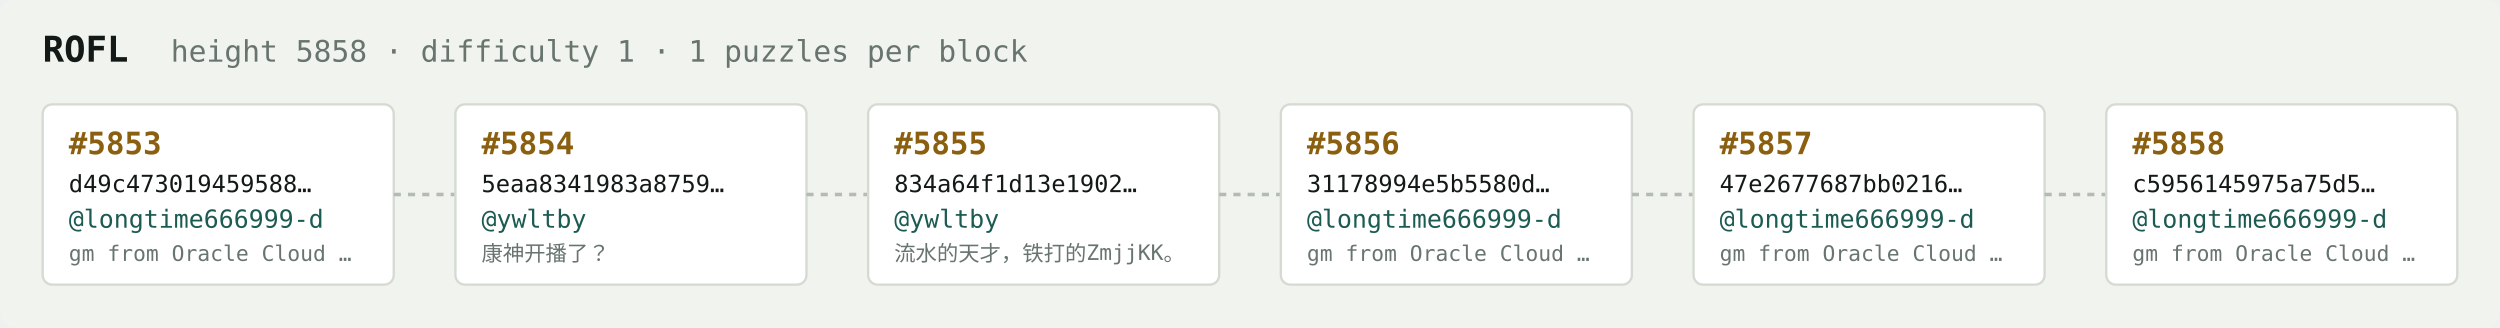
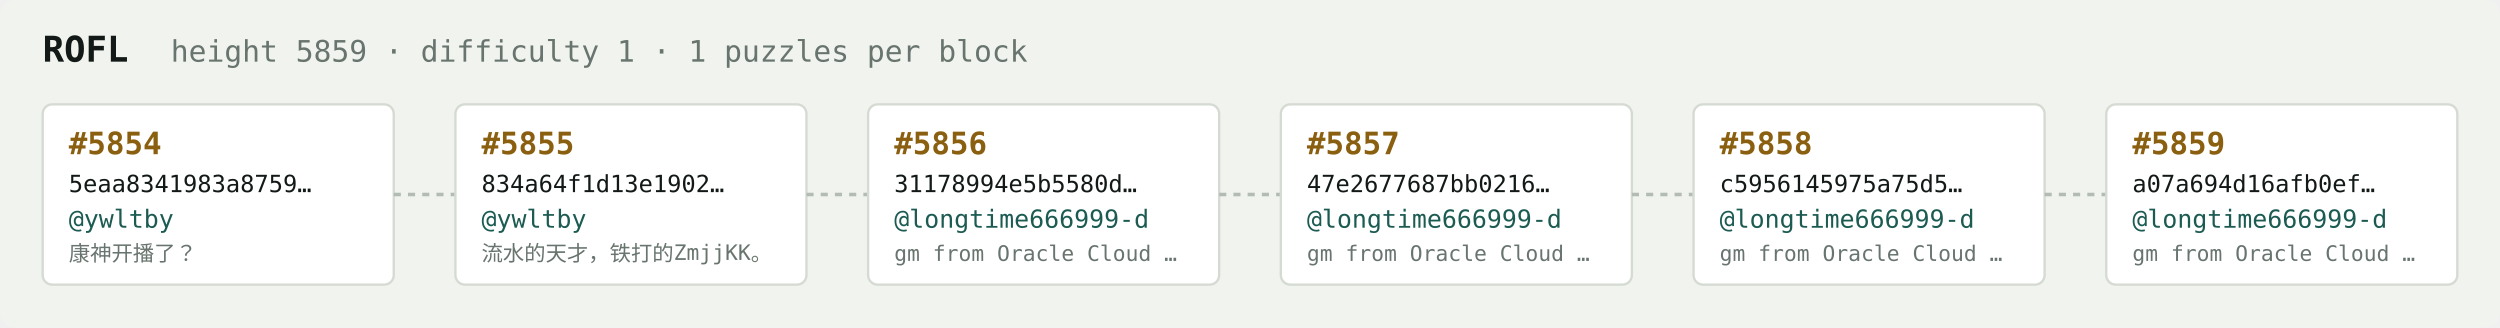
<svg xmlns="http://www.w3.org/2000/svg" width="1054" height="138" viewBox="0 0 1054 138" font-family="ui-monospace,SFMono-Regular,Menlo,monospace">
  <rect fill="#f1f3ef" width="1054" height="138" rx="6" />
  <text x="18" y="26" fill="#121916" font-size="15" font-weight="700">ROFL</text>
-   <text x="72" y="26" fill="#68746e" font-size="12.5">height 5858 · difficulty 1 · 1 puzzles per block</text>
+   <text x="72" y="26" fill="#68746e" font-size="12.5">height 5859 · difficulty 1 · 1 puzzles per block</text>
  <rect x="18" y="44" width="148" height="76" rx="4" fill="#ffffff" stroke="#d5dbd2" stroke-width="1" />
-   <text x="29" y="65" fill="#8a5f10" font-size="13" font-weight="700">#5853</text>
-   <text x="29" y="81" fill="#121916" font-size="10">d49c473019459588…</text>
-   <text x="29" y="96" fill="#1c5b52" font-size="10.5">@longtime666999-d</text>
-   <text x="29" y="110" fill="#68746e" font-size="9">gm from Oracle Cloud …</text>
+   <text x="29" y="65" fill="#8a5f10" font-size="13" font-weight="700">#5854</text>
+   <text x="29" y="81" fill="#121916" font-size="10">5eaa8341983a8759…</text>
+   <text x="29" y="96" fill="#1c5b52" font-size="10.5">@ywltby</text>
+   <text x="29" y="110" fill="#68746e" font-size="9">康神开播了？</text>
  <line x1="166" y1="82.0" x2="192" y2="82.0" stroke="#b3bcb4" stroke-width="1.5" stroke-dasharray="3 3" />
  <rect x="192" y="44" width="148" height="76" rx="4" fill="#ffffff" stroke="#d5dbd2" stroke-width="1" />
-   <text x="203" y="65" fill="#8a5f10" font-size="13" font-weight="700">#5854</text>
-   <text x="203" y="81" fill="#121916" font-size="10">5eaa8341983a8759…</text>
+   <text x="203" y="65" fill="#8a5f10" font-size="13" font-weight="700">#5855</text>
+   <text x="203" y="81" fill="#121916" font-size="10">834a64f1d13e1902…</text>
  <text x="203" y="96" fill="#1c5b52" font-size="10.5">@ywltby</text>
-   <text x="203" y="110" fill="#68746e" font-size="9">康神开播了？</text>
+   <text x="203" y="110" fill="#68746e" font-size="9">流水的天才，铁打的ZmjjKK。</text>
  <line x1="340" y1="82.0" x2="366" y2="82.0" stroke="#b3bcb4" stroke-width="1.5" stroke-dasharray="3 3" />
  <rect x="366" y="44" width="148" height="76" rx="4" fill="#ffffff" stroke="#d5dbd2" stroke-width="1" />
-   <text x="377" y="65" fill="#8a5f10" font-size="13" font-weight="700">#5855</text>
-   <text x="377" y="81" fill="#121916" font-size="10">834a64f1d13e1902…</text>
-   <text x="377" y="96" fill="#1c5b52" font-size="10.5">@ywltby</text>
-   <text x="377" y="110" fill="#68746e" font-size="9">流水的天才，铁打的ZmjjKK。</text>
+   <text x="377" y="65" fill="#8a5f10" font-size="13" font-weight="700">#5856</text>
+   <text x="377" y="81" fill="#121916" font-size="10">31178994e5b5580d…</text>
+   <text x="377" y="96" fill="#1c5b52" font-size="10.5">@longtime666999-d</text>
+   <text x="377" y="110" fill="#68746e" font-size="9">gm from Oracle Cloud …</text>
  <line x1="514" y1="82.0" x2="540" y2="82.0" stroke="#b3bcb4" stroke-width="1.5" stroke-dasharray="3 3" />
  <rect x="540" y="44" width="148" height="76" rx="4" fill="#ffffff" stroke="#d5dbd2" stroke-width="1" />
-   <text x="551" y="65" fill="#8a5f10" font-size="13" font-weight="700">#5856</text>
-   <text x="551" y="81" fill="#121916" font-size="10">31178994e5b5580d…</text>
+   <text x="551" y="65" fill="#8a5f10" font-size="13" font-weight="700">#5857</text>
+   <text x="551" y="81" fill="#121916" font-size="10">47e2677687bb0216…</text>
  <text x="551" y="96" fill="#1c5b52" font-size="10.5">@longtime666999-d</text>
  <text x="551" y="110" fill="#68746e" font-size="9">gm from Oracle Cloud …</text>
  <line x1="688" y1="82.0" x2="714" y2="82.0" stroke="#b3bcb4" stroke-width="1.5" stroke-dasharray="3 3" />
  <rect x="714" y="44" width="148" height="76" rx="4" fill="#ffffff" stroke="#d5dbd2" stroke-width="1" />
-   <text x="725" y="65" fill="#8a5f10" font-size="13" font-weight="700">#5857</text>
-   <text x="725" y="81" fill="#121916" font-size="10">47e2677687bb0216…</text>
+   <text x="725" y="65" fill="#8a5f10" font-size="13" font-weight="700">#5858</text>
+   <text x="725" y="81" fill="#121916" font-size="10">c5956145975a75d5…</text>
  <text x="725" y="96" fill="#1c5b52" font-size="10.5">@longtime666999-d</text>
  <text x="725" y="110" fill="#68746e" font-size="9">gm from Oracle Cloud …</text>
  <line x1="862" y1="82.0" x2="888" y2="82.0" stroke="#b3bcb4" stroke-width="1.5" stroke-dasharray="3 3" />
  <rect x="888" y="44" width="148" height="76" rx="4" fill="#ffffff" stroke="#d5dbd2" stroke-width="1" />
-   <text x="899" y="65" fill="#8a5f10" font-size="13" font-weight="700">#5858</text>
-   <text x="899" y="81" fill="#121916" font-size="10">c5956145975a75d5…</text>
+   <text x="899" y="65" fill="#8a5f10" font-size="13" font-weight="700">#5859</text>
+   <text x="899" y="81" fill="#121916" font-size="10">a07a694d16afb0ef…</text>
  <text x="899" y="96" fill="#1c5b52" font-size="10.5">@longtime666999-d</text>
  <text x="899" y="110" fill="#68746e" font-size="9">gm from Oracle Cloud …</text>
</svg>
